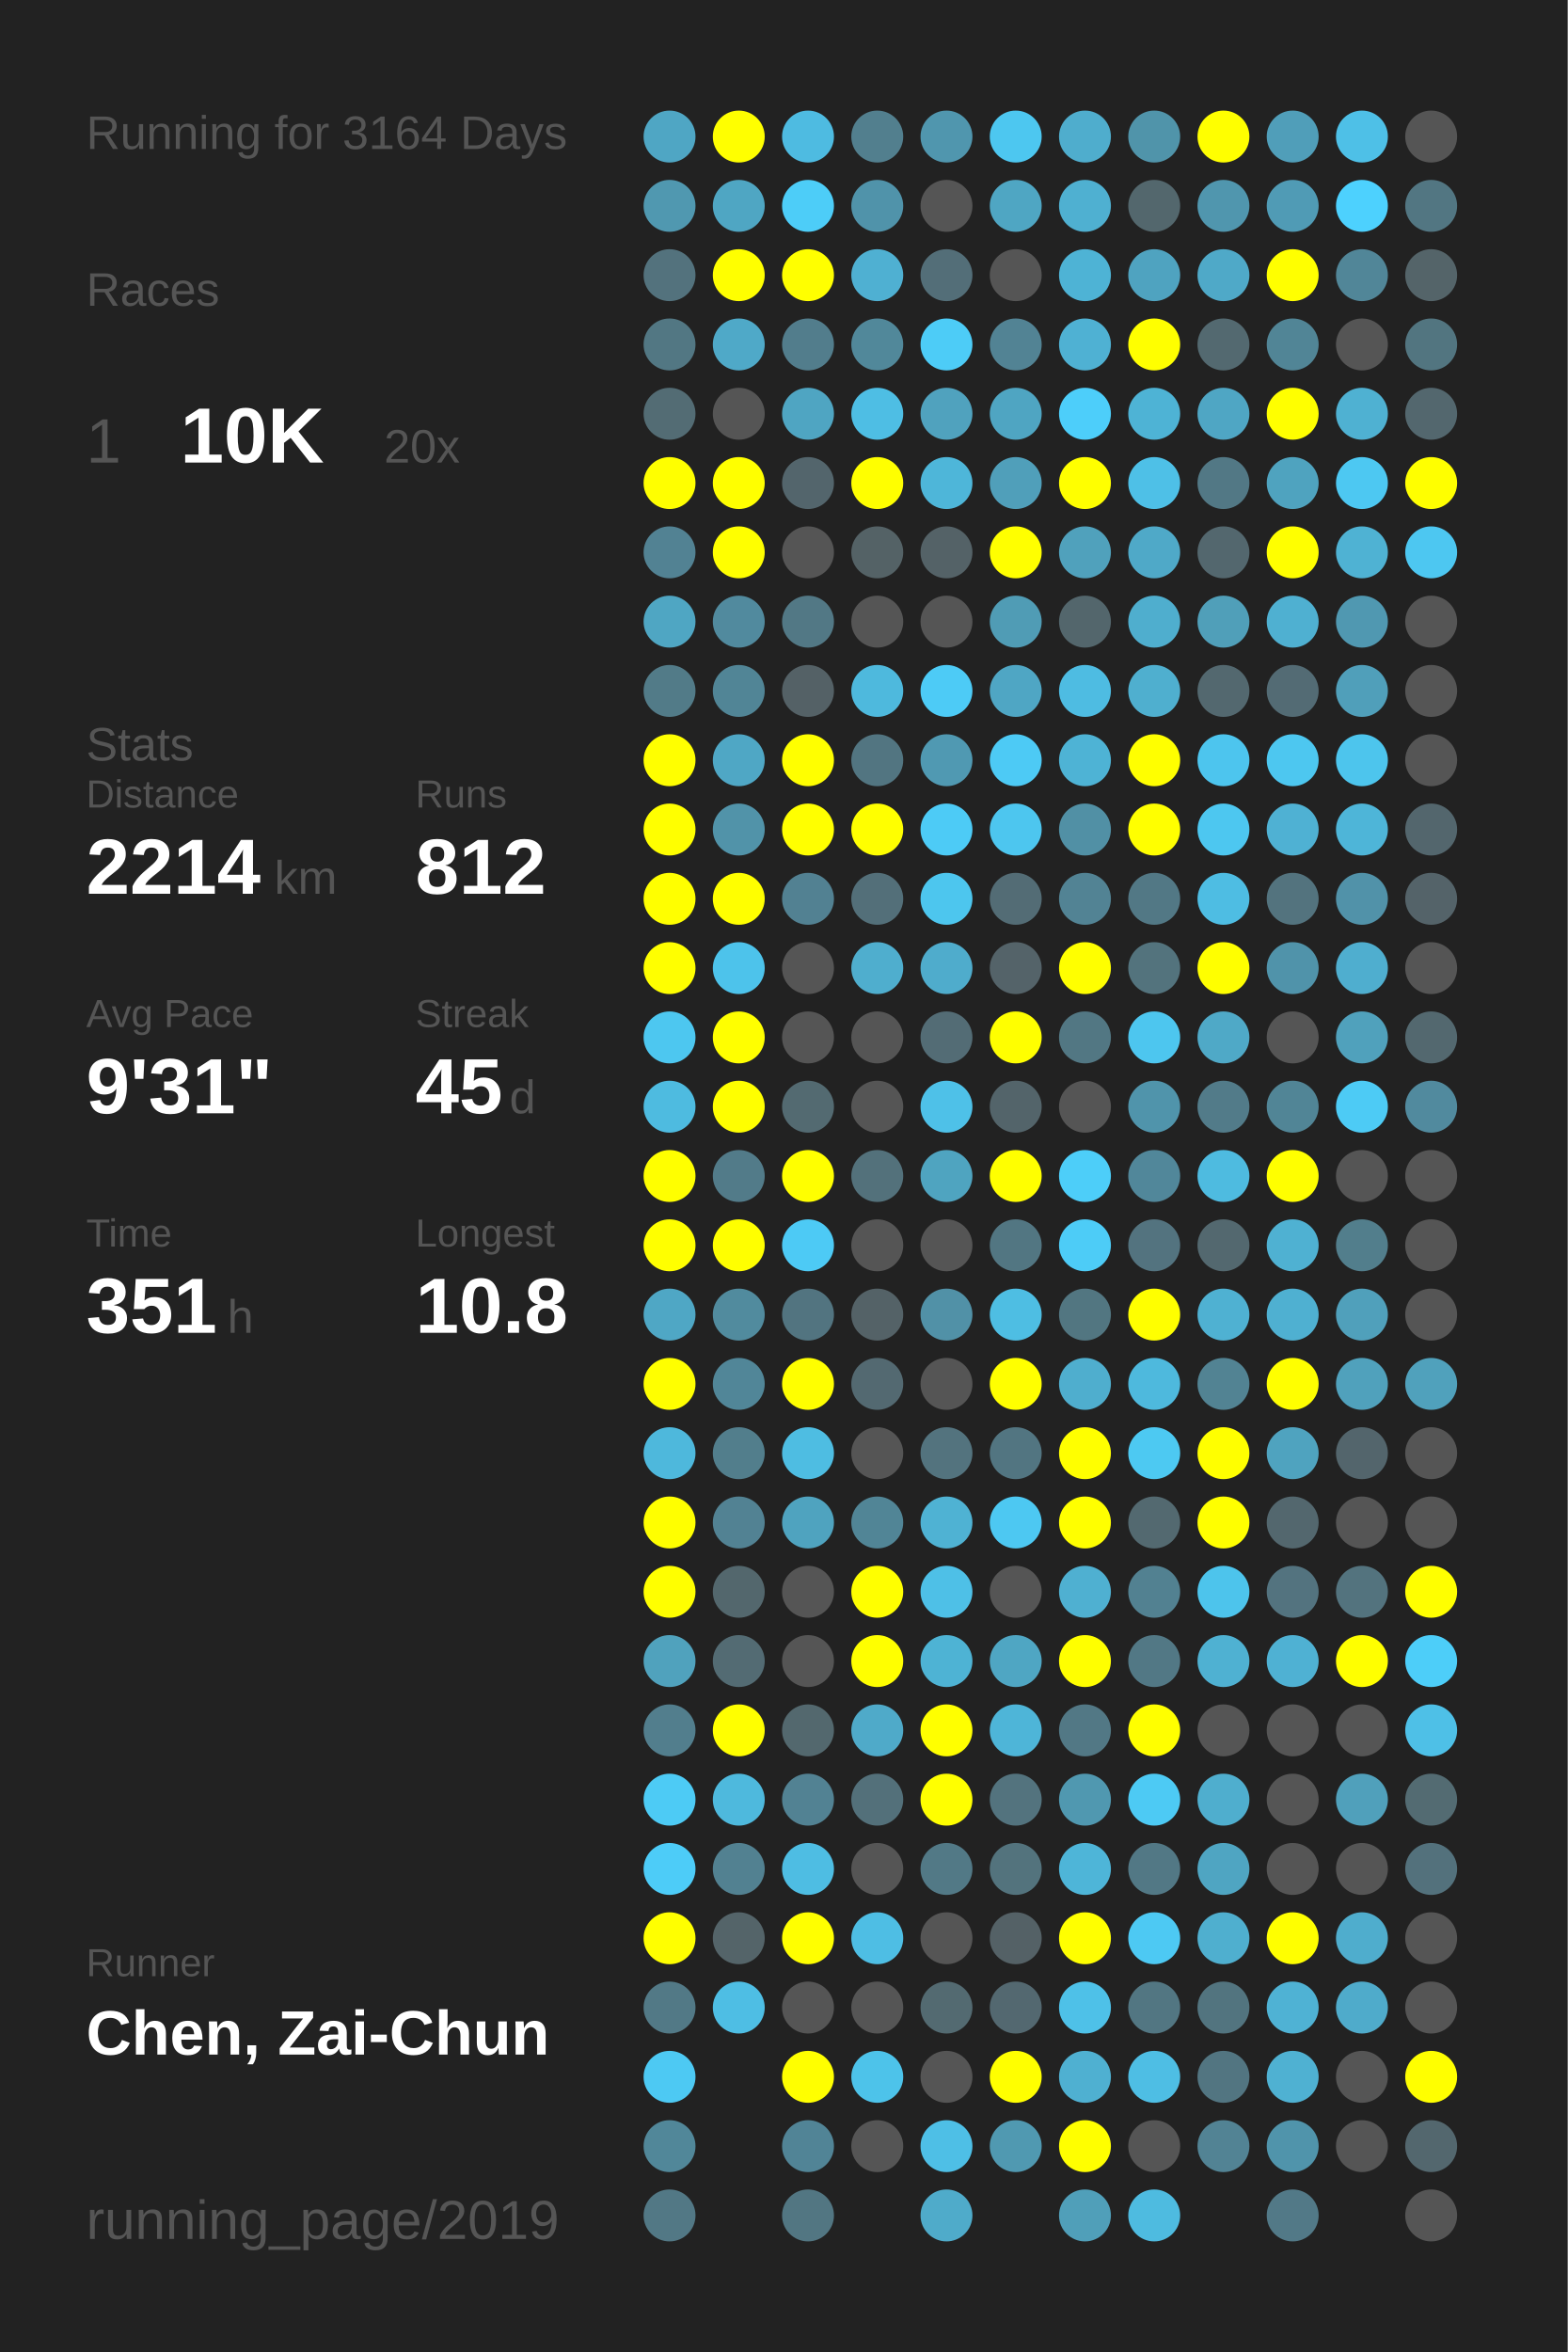
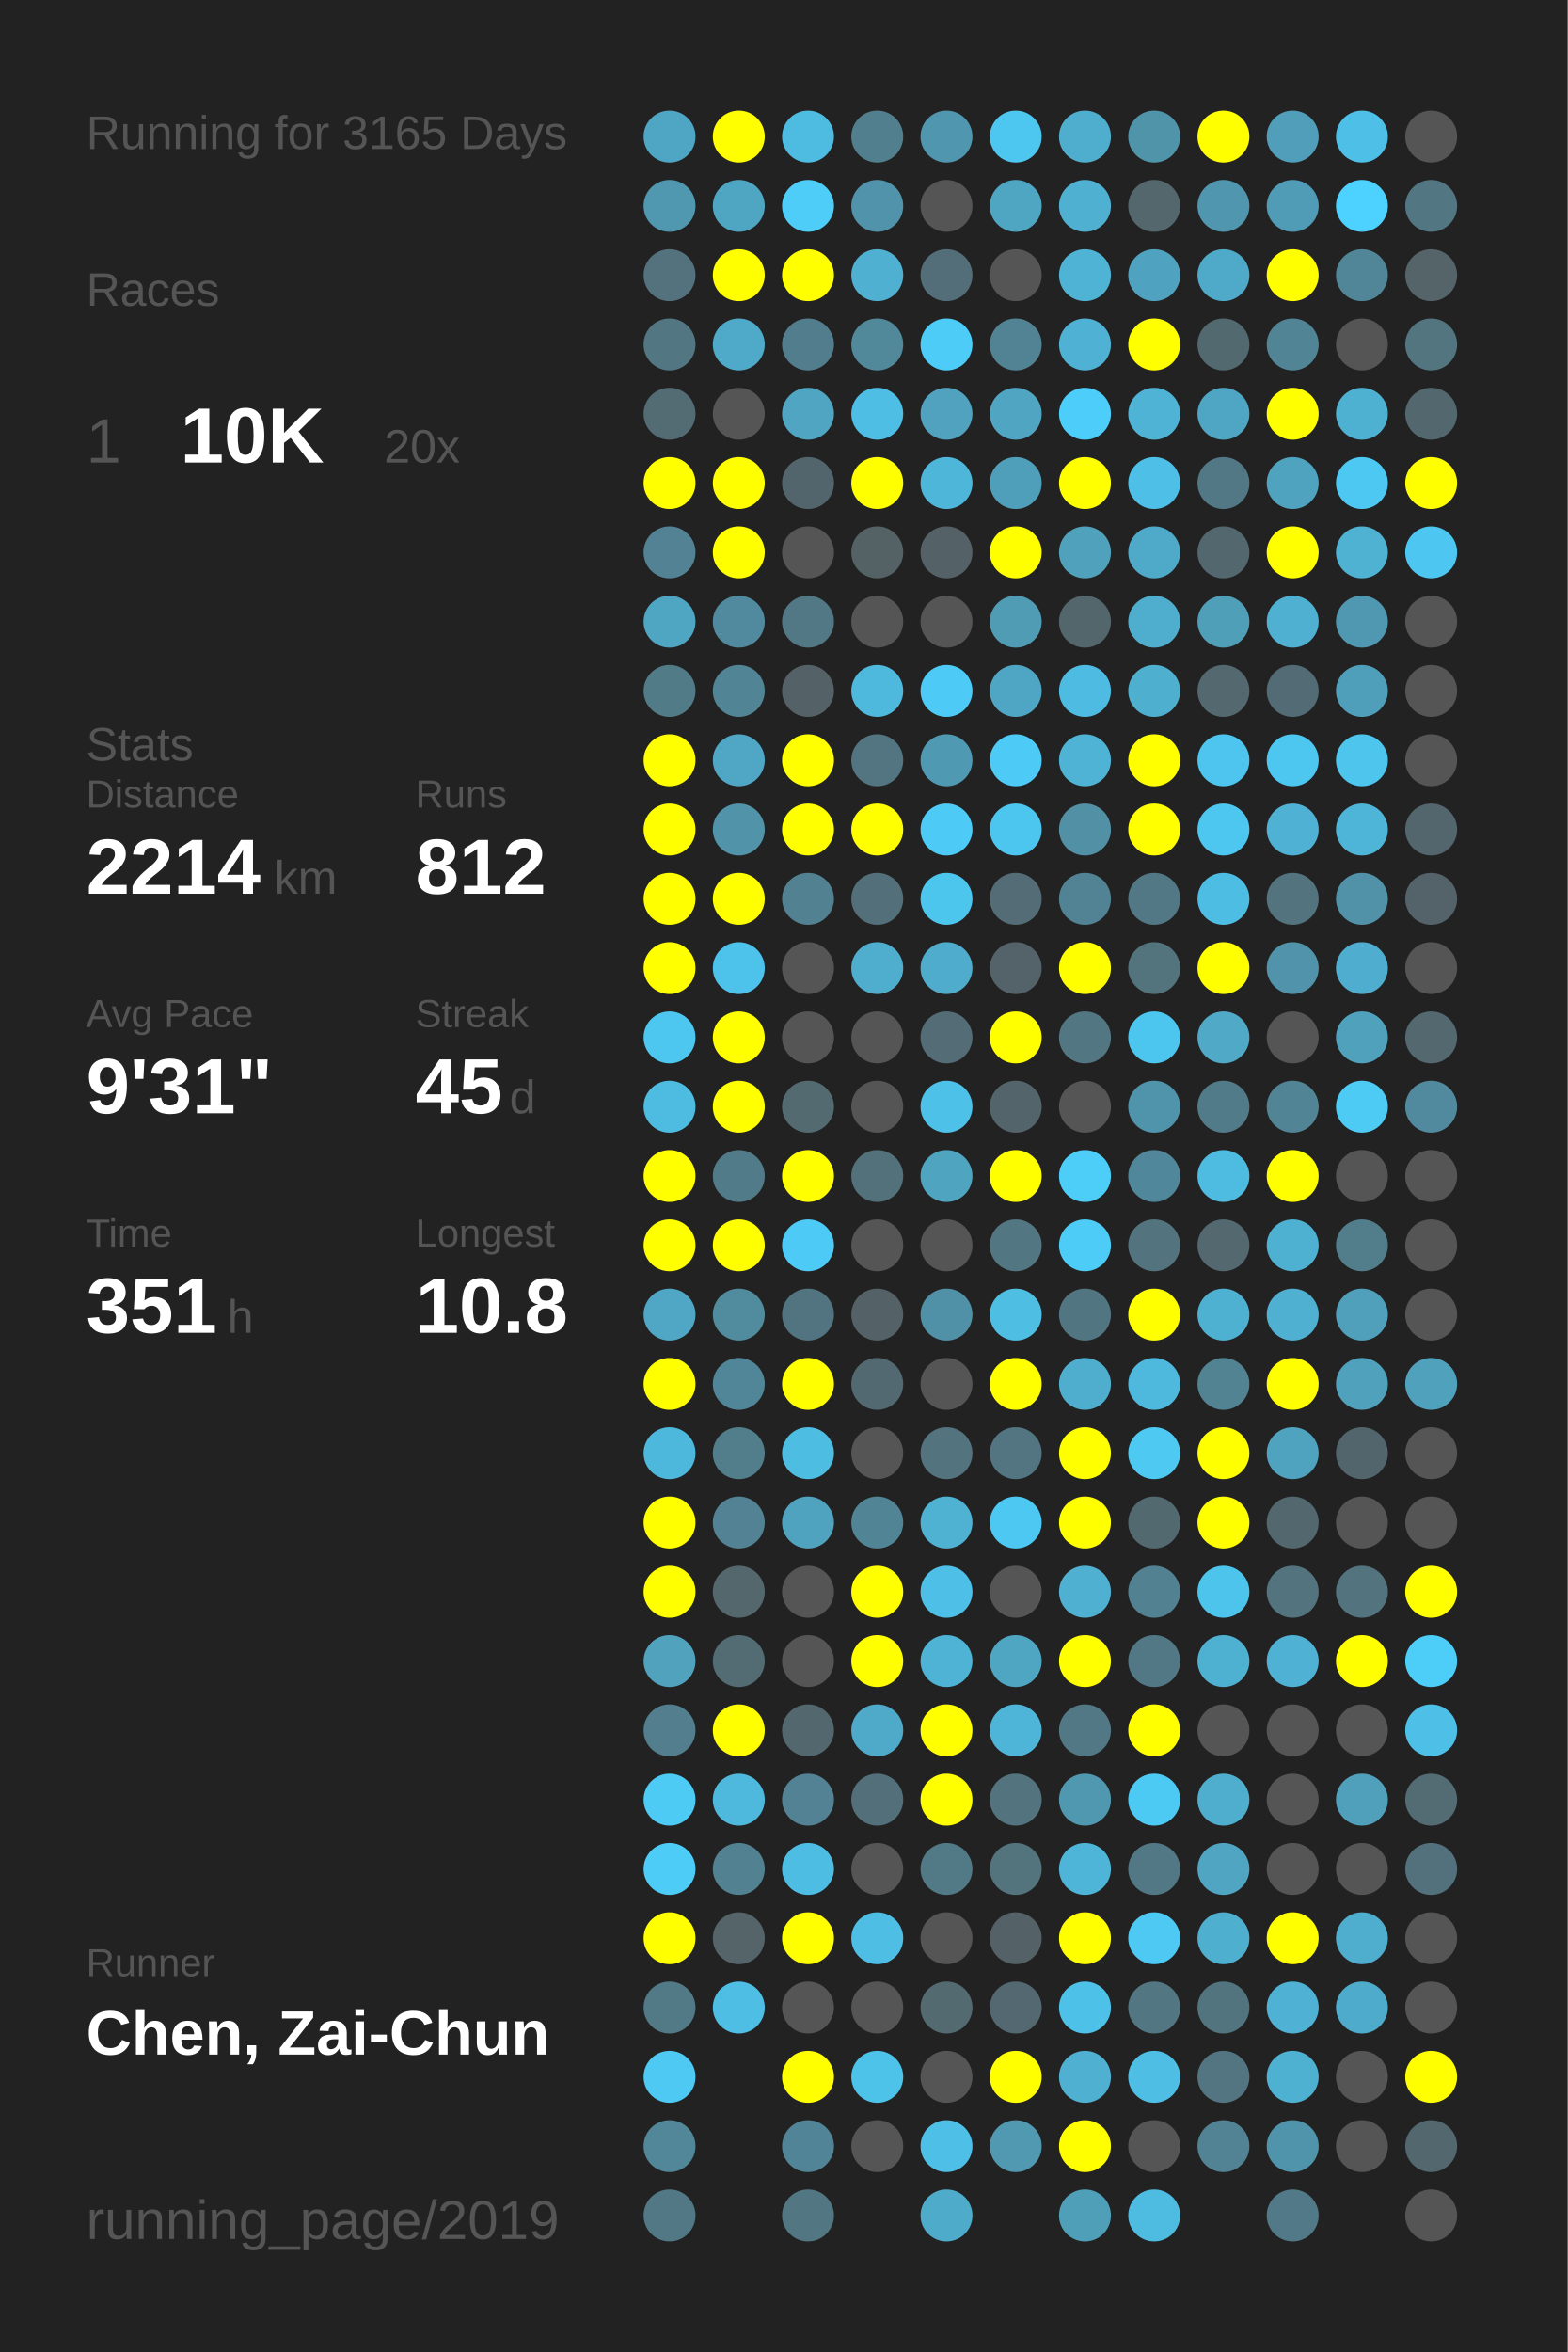
<svg xmlns="http://www.w3.org/2000/svg" baseProfile="full" height="300mm" version="1.1" viewBox="0,0,200,300" width="200mm">
  <defs />
  <rect fill="#222222" height="300" width="200" x="0" y="0" />
-   <text fill="#555555" style="font-size:6px; font-family:Arial;" x="11" y="19">Running for 3164 Days</text>
+   <text fill="#555555" style="font-size:6px; font-family:Arial;" x="11" y="19">Running for 3165 Days</text>
  <text fill="#555555" style="font-size:6px; font-family:Arial;" x="11" y="39">Races</text>
  <text fill="#555555" style="font-size:8px; font-family:Arial;" x="11" y="59">1</text>
  <text fill="#FFFFFF" style="font-size:10px; font-family:Arial; font-weight:bold;" x="23" y="59">10K</text>
  <text fill="#555555" style="font-size:6px; font-family:Arial;" x="49" y="59">20x</text>
  <text fill="#555555" style="font-size:6px; font-family:Arial;" x="11" y="97">Stats</text>
  <text fill="#555555" style="font-size:5px; font-family:Arial;" x="11" y="103">Distance</text>
  <text fill="#FFFFFF" style="font-size:10px; font-family:Arial; font-weight:bold;" x="11" y="114">2214</text>
  <text fill="#555555" style="font-size:6px; font-family:Arial;" x="35" y="114">km</text>
  <text fill="#555555" style="font-size:5px; font-family:Arial;" x="53" y="103">Runs</text>
  <text fill="#FFFFFF" style="font-size:10px; font-family:Arial; font-weight:bold;" x="53" y="114">812</text>
  <text fill="#555555" style="font-size:5px; font-family:Arial;" x="11" y="131">Avg Pace</text>
  <text fill="#FFFFFF" style="font-size:10px; font-family:Arial; font-weight:bold;" x="11" y="142">9'31"</text>
  <text fill="#555555" style="font-size:5px; font-family:Arial;" x="53" y="131">Streak</text>
  <text fill="#FFFFFF" style="font-size:10px; font-family:Arial; font-weight:bold;" x="53" y="142">45</text>
  <text fill="#555555" style="font-size:6px; font-family:Arial;" x="65" y="142">d</text>
  <text fill="#555555" style="font-size:5px; font-family:Arial;" x="11" y="159">Time</text>
  <text fill="#FFFFFF" style="font-size:10px; font-family:Arial; font-weight:bold;" x="11" y="170">351</text>
  <text fill="#555555" style="font-size:6px; font-family:Arial;" x="29" y="170">h</text>
  <text fill="#555555" style="font-size:5px; font-family:Arial;" x="53" y="159">Longest</text>
  <text fill="#FFFFFF" style="font-size:10px; font-family:Arial; font-weight:bold;" x="53" y="170">10.8</text>
  <text fill="#555555" style="font-size:5px; font-family:Arial;" x="11" y="252.065">Runner</text>
  <text fill="#FFFFFF" style="font-size:8px; font-family:Arial; font-weight:bold;" x="11" y="262.065">Chen, Zai-Chun</text>
  <text fill="#555555" style="font-size:7px; font-family:Arial;" x="11" y="285.581">running_page/2019</text>
  <circle cx="85.417" cy="17.419" fill="#4fa6c4" r="3.312" />
  <circle cx="85.417" cy="26.258" fill="#5098b0" r="3.312" />
  <circle cx="85.417" cy="35.097" fill="#53727d" r="3.312" />
  <circle cx="85.417" cy="43.935" fill="#527783" r="3.312" />
  <circle cx="85.417" cy="52.774" fill="#536c74" r="3.312" />
  <circle cx="85.417" cy="61.613" fill="#FFFF00" r="3.312" />
  <circle cx="85.417" cy="70.452" fill="#528293" r="3.312" />
  <circle cx="85.417" cy="79.29" fill="#4fa6c3" r="3.312" />
  <circle cx="85.417" cy="88.129" fill="#527b88" r="3.312" />
  <circle cx="85.417" cy="96.968" fill="#FFFF00" r="3.312" />
  <circle cx="85.417" cy="105.806" fill="#FFFF00" r="3.312" />
  <circle cx="85.417" cy="114.645" fill="#FFFF00" r="3.312" />
  <circle cx="85.417" cy="123.484" fill="#FFFF00" r="3.312" />
  <circle cx="85.417" cy="132.323" fill="#4dc7f0" r="3.312" />
  <circle cx="85.417" cy="141.161" fill="#4ebbe0" r="3.312" />
  <circle cx="85.417" cy="150" fill="#FFFF00" r="3.312" />
  <circle cx="85.417" cy="158.839" fill="#FFFF00" r="3.312" />
  <circle cx="85.417" cy="167.677" fill="#4fa7c5" r="3.312" />
  <circle cx="85.417" cy="176.516" fill="#FFFF00" r="3.312" />
  <circle cx="85.417" cy="185.355" fill="#4eb8dc" r="3.312" />
  <circle cx="85.417" cy="194.194" fill="#FFFF00" r="3.312" />
  <circle cx="85.417" cy="203.032" fill="#FFFF00" r="3.312" />
  <circle cx="85.417" cy="211.871" fill="#50a2bd" r="3.312" />
  <circle cx="85.417" cy="220.71" fill="#527e8d" r="3.312" />
  <circle cx="85.417" cy="229.548" fill="#4dcbf5" r="3.312" />
  <circle cx="85.417" cy="238.387" fill="#4dccf8" r="3.312" />
  <circle cx="85.417" cy="247.226" fill="#FFFF00" r="3.312" />
  <circle cx="85.417" cy="256.065" fill="#527986" r="3.312" />
  <circle cx="85.417" cy="264.903" fill="#4dc9f3" r="3.312" />
  <circle cx="85.417" cy="273.742" fill="#518799" r="3.312" />
  <circle cx="85.417" cy="282.581" fill="#527885" r="3.312" />
  <circle cx="94.25" cy="17.419" fill="#FFFF00" r="3.312" />
  <circle cx="94.25" cy="26.258" fill="#4fa6c3" r="3.312" />
  <circle cx="94.25" cy="35.097" fill="#FFFF00" r="3.312" />
  <circle cx="94.25" cy="43.935" fill="#4fa9c8" r="3.312" />
  <circle cx="94.25" cy="52.774" fill="#555555" r="3.312" />
  <circle cx="94.25" cy="61.613" fill="#FFFF00" r="3.312" />
  <circle cx="94.25" cy="70.452" fill="#FFFF00" r="3.312" />
  <circle cx="94.25" cy="79.29" fill="#518a9e" r="3.312" />
  <circle cx="94.25" cy="88.129" fill="#518596" r="3.312" />
  <circle cx="94.25" cy="96.968" fill="#4fa7c5" r="3.312" />
  <circle cx="94.25" cy="105.806" fill="#5193a9" r="3.312" />
  <circle cx="94.25" cy="114.645" fill="#FFFF00" r="3.312" />
  <circle cx="94.25" cy="123.484" fill="#4dc3eb" r="3.312" />
  <circle cx="94.25" cy="132.323" fill="#FFFF00" r="3.312" />
  <circle cx="94.25" cy="141.161" fill="#FFFF00" r="3.312" />
  <circle cx="94.25" cy="150" fill="#527b89" r="3.312" />
  <circle cx="94.25" cy="158.839" fill="#FFFF00" r="3.312" />
  <circle cx="94.25" cy="167.677" fill="#518b9e" r="3.312" />
  <circle cx="94.25" cy="176.516" fill="#518698" r="3.312" />
  <circle cx="94.25" cy="185.355" fill="#527e8c" r="3.312" />
  <circle cx="94.25" cy="194.194" fill="#528293" r="3.312" />
  <circle cx="94.25" cy="203.032" fill="#53676d" r="3.312" />
  <circle cx="94.25" cy="211.871" fill="#536b73" r="3.312" />
  <circle cx="94.25" cy="220.71" fill="#FFFF00" r="3.312" />
  <circle cx="94.25" cy="229.548" fill="#4eb9dd" r="3.312" />
  <circle cx="94.25" cy="238.387" fill="#528191" r="3.312" />
  <circle cx="94.25" cy="247.226" fill="#546469" r="3.312" />
  <circle cx="94.25" cy="256.065" fill="#4ebee4" r="3.312" />
  <circle cx="103.083" cy="17.419" fill="#4ebbe1" r="3.312" />
  <circle cx="103.083" cy="26.258" fill="#4dcdf8" r="3.312" />
  <circle cx="103.083" cy="35.097" fill="#FFFF00" r="3.312" />
  <circle cx="103.083" cy="43.935" fill="#527d8c" r="3.312" />
  <circle cx="103.083" cy="52.774" fill="#4fa5c2" r="3.312" />
  <circle cx="103.083" cy="61.613" fill="#53656c" r="3.312" />
  <circle cx="103.083" cy="70.452" fill="#555555" r="3.312" />
  <circle cx="103.083" cy="79.29" fill="#527885" r="3.312" />
  <circle cx="103.083" cy="88.129" fill="#546166" r="3.312" />
  <circle cx="103.083" cy="96.968" fill="#FFFF00" r="3.312" />
  <circle cx="103.083" cy="105.806" fill="#FFFF00" r="3.312" />
  <circle cx="103.083" cy="114.645" fill="#528192" r="3.312" />
  <circle cx="103.083" cy="123.484" fill="#555555" r="3.312" />
  <circle cx="103.083" cy="132.323" fill="#555555" r="3.312" />
  <circle cx="103.083" cy="141.161" fill="#536a71" r="3.312" />
  <circle cx="103.083" cy="150" fill="#FFFF00" r="3.312" />
  <circle cx="103.083" cy="158.839" fill="#4dcaf5" r="3.312" />
  <circle cx="103.083" cy="167.677" fill="#527480" r="3.312" />
  <circle cx="103.083" cy="176.516" fill="#FFFF00" r="3.312" />
  <circle cx="103.083" cy="185.355" fill="#4ebde2" r="3.312" />
  <circle cx="103.083" cy="194.194" fill="#4fa3bf" r="3.312" />
  <circle cx="103.083" cy="203.032" fill="#555555" r="3.312" />
  <circle cx="103.083" cy="211.871" fill="#555555" r="3.312" />
  <circle cx="103.083" cy="220.71" fill="#53686e" r="3.312" />
  <circle cx="103.083" cy="229.548" fill="#528293" r="3.312" />
  <circle cx="103.083" cy="238.387" fill="#4ebde3" r="3.312" />
  <circle cx="103.083" cy="247.226" fill="#FFFF00" r="3.312" />
  <circle cx="103.083" cy="256.065" fill="#555555" r="3.312" />
  <circle cx="103.083" cy="264.903" fill="#FFFF00" r="3.312" />
  <circle cx="103.083" cy="273.742" fill="#518496" r="3.312" />
  <circle cx="103.083" cy="282.581" fill="#527682" r="3.312" />
  <circle cx="111.917" cy="17.419" fill="#527f8e" r="3.312" />
  <circle cx="111.917" cy="26.258" fill="#5093aa" r="3.312" />
  <circle cx="111.917" cy="35.097" fill="#4fb0d2" r="3.312" />
  <circle cx="111.917" cy="43.935" fill="#51889a" r="3.312" />
  <circle cx="111.917" cy="52.774" fill="#4ebee4" r="3.312" />
  <circle cx="111.917" cy="61.613" fill="#FFFF00" r="3.312" />
  <circle cx="111.917" cy="70.452" fill="#546266" r="3.312" />
  <circle cx="111.917" cy="79.29" fill="#555555" r="3.312" />
  <circle cx="111.917" cy="88.129" fill="#4eb9dd" r="3.312" />
  <circle cx="111.917" cy="96.968" fill="#527581" r="3.312" />
  <circle cx="111.917" cy="105.806" fill="#FFFF00" r="3.312" />
  <circle cx="111.917" cy="114.645" fill="#536f79" r="3.312" />
  <circle cx="111.917" cy="123.484" fill="#4faece" r="3.312" />
  <circle cx="111.917" cy="132.323" fill="#555555" r="3.312" />
  <circle cx="111.917" cy="141.161" fill="#555555" r="3.312" />
  <circle cx="111.917" cy="150" fill="#53717b" r="3.312" />
  <circle cx="111.917" cy="158.839" fill="#555555" r="3.312" />
  <circle cx="111.917" cy="167.677" fill="#546267" r="3.312" />
  <circle cx="111.917" cy="176.516" fill="#536971" r="3.312" />
  <circle cx="111.917" cy="185.355" fill="#555555" r="3.312" />
  <circle cx="111.917" cy="194.194" fill="#518596" r="3.312" />
  <circle cx="111.917" cy="203.032" fill="#FFFF00" r="3.312" />
  <circle cx="111.917" cy="211.871" fill="#FFFF00" r="3.312" />
  <circle cx="111.917" cy="220.71" fill="#4faac9" r="3.312" />
  <circle cx="111.917" cy="229.548" fill="#53707a" r="3.312" />
  <circle cx="111.917" cy="238.387" fill="#555555" r="3.312" />
  <circle cx="111.917" cy="247.226" fill="#4ebee4" r="3.312" />
  <circle cx="111.917" cy="256.065" fill="#555555" r="3.312" />
  <circle cx="111.917" cy="264.903" fill="#4dc3ea" r="3.312" />
  <circle cx="111.917" cy="273.742" fill="#555555" r="3.312" />
  <circle cx="120.75" cy="17.419" fill="#5096ae" r="3.312" />
  <circle cx="120.75" cy="26.258" fill="#555555" r="3.312" />
  <circle cx="120.75" cy="35.097" fill="#536e78" r="3.312" />
  <circle cx="120.75" cy="43.935" fill="#4dccf7" r="3.312" />
  <circle cx="120.75" cy="52.774" fill="#50a2be" r="3.312" />
  <circle cx="120.75" cy="61.613" fill="#4eb6d9" r="3.312" />
  <circle cx="120.75" cy="70.452" fill="#546267" r="3.312" />
  <circle cx="120.75" cy="79.29" fill="#555555" r="3.312" />
  <circle cx="120.75" cy="88.129" fill="#4dcbf6" r="3.312" />
  <circle cx="120.75" cy="96.968" fill="#5099b2" r="3.312" />
  <circle cx="120.75" cy="105.806" fill="#4dcbf6" r="3.312" />
  <circle cx="120.75" cy="114.645" fill="#4dc6ee" r="3.312" />
  <circle cx="120.75" cy="123.484" fill="#4faccc" r="3.312" />
  <circle cx="120.75" cy="132.323" fill="#536c75" r="3.312" />
  <circle cx="120.75" cy="141.161" fill="#4ec1e8" r="3.312" />
  <circle cx="120.75" cy="150" fill="#4fa4c0" r="3.312" />
  <circle cx="120.75" cy="158.839" fill="#555555" r="3.312" />
  <circle cx="120.75" cy="167.677" fill="#5191a7" r="3.312" />
  <circle cx="120.75" cy="176.516" fill="#555555" r="3.312" />
  <circle cx="120.75" cy="185.355" fill="#53737e" r="3.312" />
  <circle cx="120.75" cy="194.194" fill="#4fb2d3" r="3.312" />
  <circle cx="120.75" cy="203.032" fill="#4ec0e7" r="3.312" />
  <circle cx="120.75" cy="211.871" fill="#4eb3d4" r="3.312" />
  <circle cx="120.75" cy="220.71" fill="#FFFF00" r="3.312" />
  <circle cx="120.75" cy="229.548" fill="#FFFF00" r="3.312" />
  <circle cx="120.75" cy="238.387" fill="#527986" r="3.312" />
  <circle cx="120.75" cy="247.226" fill="#555555" r="3.312" />
  <circle cx="120.75" cy="256.065" fill="#536a71" r="3.312" />
  <circle cx="120.75" cy="264.903" fill="#555555" r="3.312" />
  <circle cx="120.75" cy="273.742" fill="#4ebfe6" r="3.312" />
  <circle cx="120.75" cy="282.581" fill="#4fabca" r="3.312" />
  <circle cx="129.583" cy="17.419" fill="#4dc7f0" r="3.312" />
  <circle cx="129.583" cy="26.258" fill="#4fa6c3" r="3.312" />
  <circle cx="129.583" cy="35.097" fill="#555555" r="3.312" />
  <circle cx="129.583" cy="43.935" fill="#528394" r="3.312" />
  <circle cx="129.583" cy="52.774" fill="#4fa5c2" r="3.312" />
  <circle cx="129.583" cy="61.613" fill="#509fba" r="3.312" />
  <circle cx="129.583" cy="70.452" fill="#FFFF00" r="3.312" />
  <circle cx="129.583" cy="79.29" fill="#509cb5" r="3.312" />
  <circle cx="129.583" cy="88.129" fill="#4fa6c4" r="3.312" />
  <circle cx="129.583" cy="96.968" fill="#4dcaf5" r="3.312" />
  <circle cx="129.583" cy="105.806" fill="#4dc6ef" r="3.312" />
  <circle cx="129.583" cy="114.645" fill="#536c75" r="3.312" />
  <circle cx="129.583" cy="123.484" fill="#546369" r="3.312" />
  <circle cx="129.583" cy="132.323" fill="#FFFF00" r="3.312" />
  <circle cx="129.583" cy="141.161" fill="#53646a" r="3.312" />
  <circle cx="129.583" cy="150" fill="#FFFF00" r="3.312" />
  <circle cx="129.583" cy="158.839" fill="#527682" r="3.312" />
  <circle cx="129.583" cy="167.677" fill="#4ebee3" r="3.312" />
  <circle cx="129.583" cy="176.516" fill="#FFFF00" r="3.312" />
  <circle cx="129.583" cy="185.355" fill="#527581" r="3.312" />
  <circle cx="129.583" cy="194.194" fill="#4dc8f2" r="3.312" />
  <circle cx="129.583" cy="203.032" fill="#555555" r="3.312" />
  <circle cx="129.583" cy="211.871" fill="#4fa6c3" r="3.312" />
  <circle cx="129.583" cy="220.71" fill="#4eb5d8" r="3.312" />
  <circle cx="129.583" cy="229.548" fill="#53737e" r="3.312" />
  <circle cx="129.583" cy="238.387" fill="#53737d" r="3.312" />
  <circle cx="129.583" cy="247.226" fill="#546166" r="3.312" />
  <circle cx="129.583" cy="256.065" fill="#536870" r="3.312" />
  <circle cx="129.583" cy="264.903" fill="#FFFF00" r="3.312" />
  <circle cx="129.583" cy="273.742" fill="#5099b1" r="3.312" />
  <circle cx="138.417" cy="17.419" fill="#4fadcd" r="3.312" />
  <circle cx="138.417" cy="26.258" fill="#4fb0d1" r="3.312" />
  <circle cx="138.417" cy="35.097" fill="#4eb3d5" r="3.312" />
  <circle cx="138.417" cy="43.935" fill="#4fb1d3" r="3.312" />
  <circle cx="138.417" cy="52.774" fill="#4dcefa" r="3.312" />
  <circle cx="138.417" cy="61.613" fill="#FFFF00" r="3.312" />
  <circle cx="138.417" cy="70.452" fill="#50a1bc" r="3.312" />
  <circle cx="138.417" cy="79.29" fill="#53666c" r="3.312" />
  <circle cx="138.417" cy="88.129" fill="#4ebce2" r="3.312" />
  <circle cx="138.417" cy="96.968" fill="#4eb3d5" r="3.312" />
  <circle cx="138.417" cy="105.806" fill="#5190a5" r="3.312" />
  <circle cx="138.417" cy="114.645" fill="#528394" r="3.312" />
  <circle cx="138.417" cy="123.484" fill="#FFFF00" r="3.312" />
  <circle cx="138.417" cy="132.323" fill="#527783" r="3.312" />
  <circle cx="138.417" cy="141.161" fill="#555555" r="3.312" />
  <circle cx="138.417" cy="150" fill="#4dcef9" r="3.312" />
  <circle cx="138.417" cy="158.839" fill="#4dccf7" r="3.312" />
  <circle cx="138.417" cy="167.677" fill="#527681" r="3.312" />
  <circle cx="138.417" cy="176.516" fill="#4faece" r="3.312" />
  <circle cx="138.417" cy="185.355" fill="#FFFF00" r="3.312" />
  <circle cx="138.417" cy="194.194" fill="#FFFF00" r="3.312" />
  <circle cx="138.417" cy="203.032" fill="#4fb0d1" r="3.312" />
  <circle cx="138.417" cy="211.871" fill="#FFFF00" r="3.312" />
  <circle cx="138.417" cy="220.71" fill="#527885" r="3.312" />
  <circle cx="138.417" cy="229.548" fill="#5098b0" r="3.312" />
  <circle cx="138.417" cy="238.387" fill="#4eb5d8" r="3.312" />
  <circle cx="138.417" cy="247.226" fill="#FFFF00" r="3.312" />
  <circle cx="138.417" cy="256.065" fill="#4ec1e8" r="3.312" />
  <circle cx="138.417" cy="264.903" fill="#4fb0d1" r="3.312" />
  <circle cx="138.417" cy="273.742" fill="#FFFF00" r="3.312" />
  <circle cx="138.417" cy="282.581" fill="#509fb9" r="3.312" />
  <circle cx="147.25" cy="17.419" fill="#5094aa" r="3.312" />
  <circle cx="147.25" cy="26.258" fill="#53676d" r="3.312" />
  <circle cx="147.25" cy="35.097" fill="#4fa3c0" r="3.312" />
  <circle cx="147.25" cy="43.935" fill="#FFFF00" r="3.312" />
  <circle cx="147.25" cy="52.774" fill="#4eb3d5" r="3.312" />
  <circle cx="147.25" cy="61.613" fill="#4ec0e7" r="3.312" />
  <circle cx="147.25" cy="70.452" fill="#4fa9c8" r="3.312" />
  <circle cx="147.25" cy="79.29" fill="#4faece" r="3.312" />
  <circle cx="147.25" cy="88.129" fill="#4fafcf" r="3.312" />
  <circle cx="147.25" cy="96.968" fill="#FFFF00" r="3.312" />
  <circle cx="147.25" cy="105.806" fill="#FFFF00" r="3.312" />
  <circle cx="147.25" cy="114.645" fill="#527885" r="3.312" />
  <circle cx="147.25" cy="123.484" fill="#53737d" r="3.312" />
  <circle cx="147.25" cy="132.323" fill="#4dc6ef" r="3.312" />
  <circle cx="147.25" cy="141.161" fill="#5094ab" r="3.312" />
  <circle cx="147.25" cy="150" fill="#51879a" r="3.312" />
  <circle cx="147.25" cy="158.839" fill="#53737f" r="3.312" />
  <circle cx="147.25" cy="167.677" fill="#FFFF00" r="3.312" />
  <circle cx="147.25" cy="176.516" fill="#4eb9dd" r="3.312" />
  <circle cx="147.25" cy="185.355" fill="#4dc9f2" r="3.312" />
  <circle cx="147.25" cy="194.194" fill="#536970" r="3.312" />
  <circle cx="147.25" cy="203.032" fill="#528191" r="3.312" />
  <circle cx="147.25" cy="211.871" fill="#527885" r="3.312" />
  <circle cx="147.25" cy="220.71" fill="#FFFF00" r="3.312" />
  <circle cx="147.25" cy="229.548" fill="#4dcaf4" r="3.312" />
  <circle cx="147.25" cy="238.387" fill="#527885" r="3.312" />
  <circle cx="147.25" cy="247.226" fill="#4dc9f3" r="3.312" />
  <circle cx="147.25" cy="256.065" fill="#527682" r="3.312" />
  <circle cx="147.25" cy="264.903" fill="#4ebee4" r="3.312" />
  <circle cx="147.25" cy="273.742" fill="#555555" r="3.312" />
  <circle cx="147.25" cy="282.581" fill="#4ebbe0" r="3.312" />
  <circle cx="156.083" cy="17.419" fill="#FFFF00" r="3.312" />
  <circle cx="156.083" cy="26.258" fill="#5096ae" r="3.312" />
  <circle cx="156.083" cy="35.097" fill="#4fa9c8" r="3.312" />
  <circle cx="156.083" cy="43.935" fill="#536970" r="3.312" />
  <circle cx="156.083" cy="52.774" fill="#4fa6c4" r="3.312" />
  <circle cx="156.083" cy="61.613" fill="#527885" r="3.312" />
  <circle cx="156.083" cy="70.452" fill="#53676e" r="3.312" />
  <circle cx="156.083" cy="79.29" fill="#509fb9" r="3.312" />
  <circle cx="156.083" cy="88.129" fill="#53686f" r="3.312" />
  <circle cx="156.083" cy="96.968" fill="#4dc5ee" r="3.312" />
  <circle cx="156.083" cy="105.806" fill="#4dc7f0" r="3.312" />
  <circle cx="156.083" cy="114.645" fill="#4ebde3" r="3.312" />
  <circle cx="156.083" cy="123.484" fill="#FFFF00" r="3.312" />
  <circle cx="156.083" cy="132.323" fill="#4fa9c7" r="3.312" />
  <circle cx="156.083" cy="141.161" fill="#527b89" r="3.312" />
  <circle cx="156.083" cy="150" fill="#4ebbe0" r="3.312" />
  <circle cx="156.083" cy="158.839" fill="#53686f" r="3.312" />
  <circle cx="156.083" cy="167.677" fill="#4fb1d2" r="3.312" />
  <circle cx="156.083" cy="176.516" fill="#528393" r="3.312" />
  <circle cx="156.083" cy="185.355" fill="#FFFF00" r="3.312" />
  <circle cx="156.083" cy="194.194" fill="#FFFF00" r="3.312" />
  <circle cx="156.083" cy="203.032" fill="#4dc4ec" r="3.312" />
  <circle cx="156.083" cy="211.871" fill="#4fb1d2" r="3.312" />
  <circle cx="156.083" cy="220.71" fill="#555555" r="3.312" />
  <circle cx="156.083" cy="229.548" fill="#4faece" r="3.312" />
  <circle cx="156.083" cy="238.387" fill="#4fa5c2" r="3.312" />
  <circle cx="156.083" cy="247.226" fill="#4fafcf" r="3.312" />
  <circle cx="156.083" cy="256.065" fill="#52747f" r="3.312" />
  <circle cx="156.083" cy="264.903" fill="#527581" r="3.312" />
  <circle cx="156.083" cy="273.742" fill="#528394" r="3.312" />
  <circle cx="164.917" cy="17.419" fill="#509eb9" r="3.312" />
  <circle cx="164.917" cy="26.258" fill="#509bb5" r="3.312" />
  <circle cx="164.917" cy="35.097" fill="#FFFF00" r="3.312" />
  <circle cx="164.917" cy="43.935" fill="#518596" r="3.312" />
  <circle cx="164.917" cy="52.774" fill="#FFFF00" r="3.312" />
  <circle cx="164.917" cy="61.613" fill="#4fa3bf" r="3.312" />
  <circle cx="164.917" cy="70.452" fill="#FFFF00" r="3.312" />
  <circle cx="164.917" cy="79.29" fill="#4fb0d1" r="3.312" />
  <circle cx="164.917" cy="88.129" fill="#536b74" r="3.312" />
  <circle cx="164.917" cy="96.968" fill="#4dc7f0" r="3.312" />
  <circle cx="164.917" cy="105.806" fill="#4fb1d3" r="3.312" />
  <circle cx="164.917" cy="114.645" fill="#53737e" r="3.312" />
  <circle cx="164.917" cy="123.484" fill="#5093aa" r="3.312" />
  <circle cx="164.917" cy="132.323" fill="#555555" r="3.312" />
  <circle cx="164.917" cy="141.161" fill="#518596" r="3.312" />
  <circle cx="164.917" cy="150" fill="#FFFF00" r="3.312" />
  <circle cx="164.917" cy="158.839" fill="#4fb1d2" r="3.312" />
  <circle cx="164.917" cy="167.677" fill="#4fb0d1" r="3.312" />
  <circle cx="164.917" cy="176.516" fill="#FFFF00" r="3.312" />
  <circle cx="164.917" cy="185.355" fill="#4fa3bf" r="3.312" />
  <circle cx="164.917" cy="194.194" fill="#53676e" r="3.312" />
  <circle cx="164.917" cy="203.032" fill="#53737f" r="3.312" />
  <circle cx="164.917" cy="211.871" fill="#4fb1d3" r="3.312" />
  <circle cx="164.917" cy="220.71" fill="#555555" r="3.312" />
  <circle cx="164.917" cy="229.548" fill="#555555" r="3.312" />
  <circle cx="164.917" cy="238.387" fill="#555555" r="3.312" />
  <circle cx="164.917" cy="247.226" fill="#FFFF00" r="3.312" />
  <circle cx="164.917" cy="256.065" fill="#4fb2d4" r="3.312" />
  <circle cx="164.917" cy="264.903" fill="#4fb1d2" r="3.312" />
  <circle cx="164.917" cy="273.742" fill="#5094ab" r="3.312" />
  <circle cx="164.917" cy="282.581" fill="#527987" r="3.312" />
  <circle cx="173.75" cy="17.419" fill="#4ec0e7" r="3.312" />
  <circle cx="173.75" cy="26.258" fill="#4dd1fe" r="3.312" />
  <circle cx="173.75" cy="35.097" fill="#518698" r="3.312" />
  <circle cx="173.75" cy="43.935" fill="#555555" r="3.312" />
  <circle cx="173.75" cy="52.774" fill="#4fb1d2" r="3.312" />
  <circle cx="173.75" cy="61.613" fill="#4dc8f2" r="3.312" />
  <circle cx="173.75" cy="70.452" fill="#4fb2d3" r="3.312" />
  <circle cx="173.75" cy="79.29" fill="#5098b1" r="3.312" />
  <circle cx="173.75" cy="88.129" fill="#509fba" r="3.312" />
  <circle cx="173.75" cy="96.968" fill="#4dc5ed" r="3.312" />
  <circle cx="173.75" cy="105.806" fill="#4eb5d8" r="3.312" />
  <circle cx="173.75" cy="114.645" fill="#5192a9" r="3.312" />
  <circle cx="173.75" cy="123.484" fill="#4faecf" r="3.312" />
  <circle cx="173.75" cy="132.323" fill="#50a1bc" r="3.312" />
  <circle cx="173.75" cy="141.161" fill="#4dcbf5" r="3.312" />
  <circle cx="173.75" cy="150" fill="#555555" r="3.312" />
  <circle cx="173.75" cy="158.839" fill="#527e8c" r="3.312" />
  <circle cx="173.75" cy="167.677" fill="#50a0bb" r="3.312" />
  <circle cx="173.75" cy="176.516" fill="#50a1bc" r="3.312" />
  <circle cx="173.75" cy="185.355" fill="#53656c" r="3.312" />
  <circle cx="173.75" cy="194.194" fill="#555555" r="3.312" />
  <circle cx="173.75" cy="203.032" fill="#53737e" r="3.312" />
  <circle cx="173.75" cy="211.871" fill="#FFFF00" r="3.312" />
  <circle cx="173.75" cy="220.71" fill="#555555" r="3.312" />
  <circle cx="173.75" cy="229.548" fill="#50a0bb" r="3.312" />
  <circle cx="173.75" cy="238.387" fill="#555555" r="3.312" />
  <circle cx="173.75" cy="247.226" fill="#4fadcd" r="3.312" />
  <circle cx="173.75" cy="256.065" fill="#4fabcb" r="3.312" />
  <circle cx="173.75" cy="264.903" fill="#555555" r="3.312" />
  <circle cx="173.75" cy="273.742" fill="#555555" r="3.312" />
  <circle cx="182.583" cy="17.419" fill="#555555" r="3.312" />
  <circle cx="182.583" cy="26.258" fill="#527682" r="3.312" />
  <circle cx="182.583" cy="35.097" fill="#546469" r="3.312" />
  <circle cx="182.583" cy="43.935" fill="#527580" r="3.312" />
  <circle cx="182.583" cy="52.774" fill="#53676e" r="3.312" />
  <circle cx="182.583" cy="61.613" fill="#FFFF00" r="3.312" />
  <circle cx="182.583" cy="70.452" fill="#4dc7f1" r="3.312" />
  <circle cx="182.583" cy="79.29" fill="#555555" r="3.312" />
  <circle cx="182.583" cy="88.129" fill="#555555" r="3.312" />
  <circle cx="182.583" cy="96.968" fill="#555555" r="3.312" />
  <circle cx="182.583" cy="105.806" fill="#53666d" r="3.312" />
  <circle cx="182.583" cy="114.645" fill="#546369" r="3.312" />
  <circle cx="182.583" cy="123.484" fill="#555555" r="3.312" />
  <circle cx="182.583" cy="132.323" fill="#53686f" r="3.312" />
  <circle cx="182.583" cy="141.161" fill="#518a9e" r="3.312" />
  <circle cx="182.583" cy="150" fill="#555555" r="3.312" />
  <circle cx="182.583" cy="158.839" fill="#555555" r="3.312" />
  <circle cx="182.583" cy="167.677" fill="#555555" r="3.312" />
  <circle cx="182.583" cy="176.516" fill="#50a1bc" r="3.312" />
  <circle cx="182.583" cy="185.355" fill="#555555" r="3.312" />
  <circle cx="182.583" cy="194.194" fill="#555555" r="3.312" />
  <circle cx="182.583" cy="203.032" fill="#FFFF00" r="3.312" />
  <circle cx="182.583" cy="211.871" fill="#4dcef9" r="3.312" />
  <circle cx="182.583" cy="220.71" fill="#4ec0e7" r="3.312" />
  <circle cx="182.583" cy="229.548" fill="#536b72" r="3.312" />
  <circle cx="182.583" cy="238.387" fill="#53717c" r="3.312" />
  <circle cx="182.583" cy="247.226" fill="#555555" r="3.312" />
  <circle cx="182.583" cy="256.065" fill="#555555" r="3.312" />
  <circle cx="182.583" cy="264.903" fill="#FFFF00" r="3.312" />
  <circle cx="182.583" cy="273.742" fill="#53676e" r="3.312" />
  <circle cx="182.583" cy="282.581" fill="#555555" r="3.312" />
</svg>
